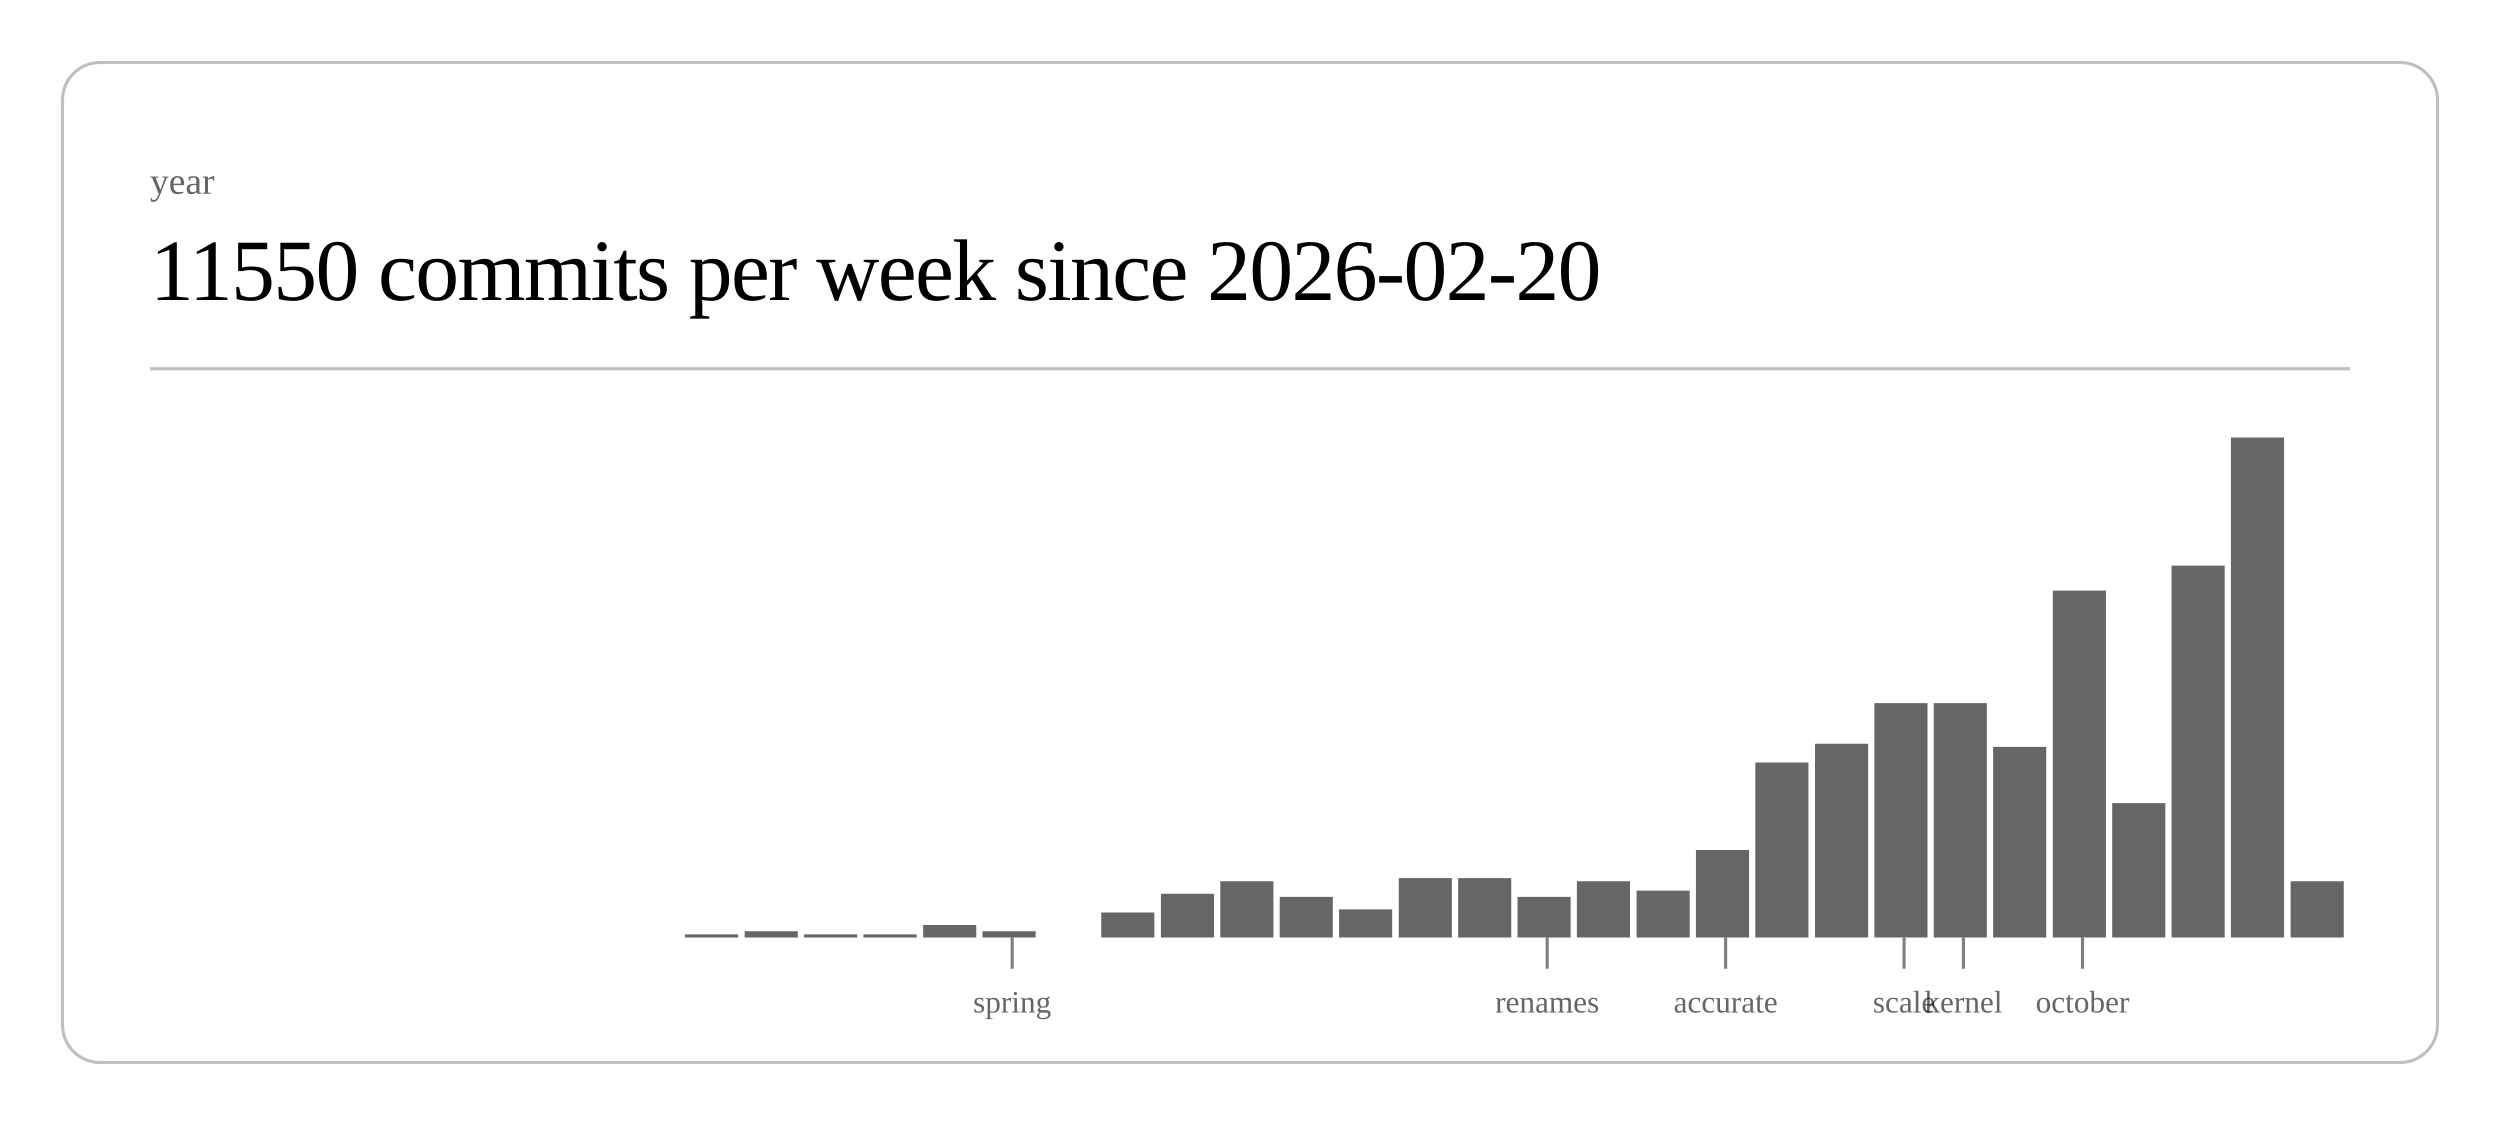
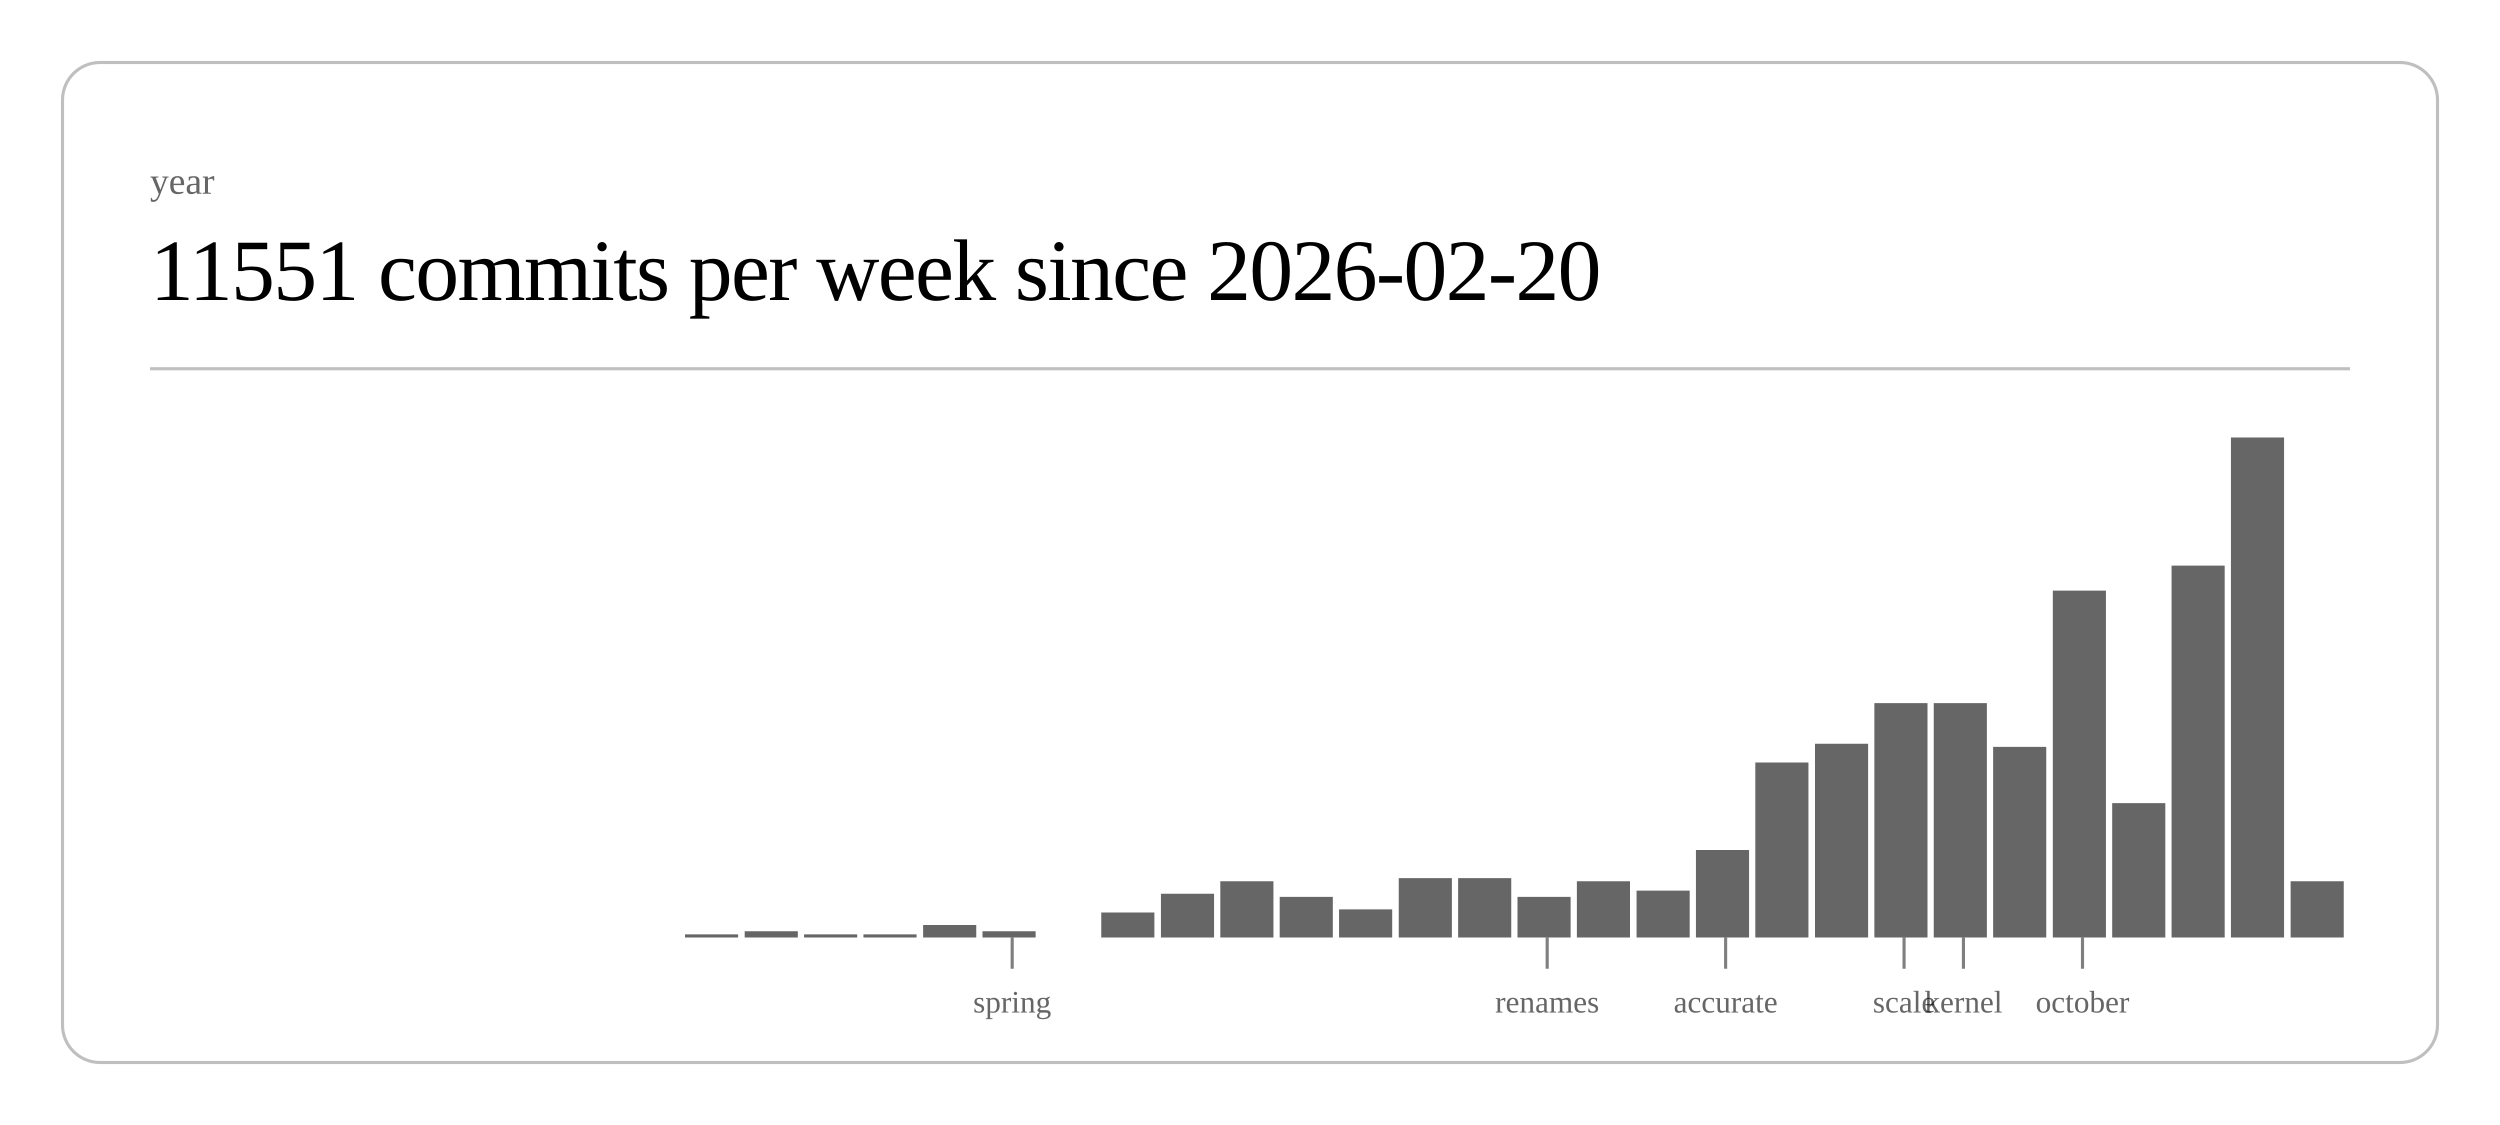
<svg xmlns="http://www.w3.org/2000/svg" class="post-header-svg" viewBox="0 0 800 360" width="800" height="360">
  <rect x="20" y="20" width="760" height="320" rx="12" ry="12" fill="none" stroke="currentColor" stroke-width="1" opacity="0.25" />
  <text fill="currentColor" x="48" y="62" font-size="12" opacity="0.6">year</text>
-   <text fill="currentColor" x="48" y="96" font-size="28" font-weight="300" letter-spacing="-0.5">11550 commits per week since 2026-02-20</text>
+   <text fill="currentColor" x="48" y="96" font-size="28" font-weight="300" letter-spacing="-0.5">11551 commits per week since 2026-02-20</text>
  <line stroke="currentColor" x1="48" y1="118" x2="752" y2="118" stroke-width="1" opacity="0.25" />
  <rect x="219.2" y="299" width="17.0" height="1" fill="currentColor" opacity="0.6" />
  <rect x="238.3" y="298" width="17.0" height="2" fill="currentColor" opacity="0.6" />
  <rect x="257.3" y="299" width="17.0" height="1" fill="currentColor" opacity="0.6" />
  <rect x="276.3" y="299" width="17.0" height="1" fill="currentColor" opacity="0.6" />
  <rect x="295.4" y="296" width="17.0" height="4" fill="currentColor" opacity="0.6" />
  <rect x="314.4" y="298" width="17.0" height="2" fill="currentColor" opacity="0.6" />
  <rect x="352.4" y="292" width="17.0" height="8" fill="currentColor" opacity="0.6" />
  <rect x="371.5" y="286" width="17.0" height="14" fill="currentColor" opacity="0.6" />
  <rect x="390.5" y="282" width="17.0" height="18" fill="currentColor" opacity="0.6" />
  <rect x="409.5" y="287" width="17.0" height="13" fill="currentColor" opacity="0.6" />
  <rect x="428.5" y="291" width="17.0" height="9" fill="currentColor" opacity="0.6" />
  <rect x="447.6" y="281" width="17.0" height="19" fill="currentColor" opacity="0.6" />
  <rect x="466.6" y="281" width="17.0" height="19" fill="currentColor" opacity="0.6" />
  <rect x="485.6" y="287" width="17.0" height="13" fill="currentColor" opacity="0.6" />
  <rect x="504.6" y="282" width="17.0" height="18" fill="currentColor" opacity="0.6" />
  <rect x="523.7" y="285" width="17.0" height="15" fill="currentColor" opacity="0.6" />
  <rect x="542.7" y="272" width="17.0" height="28" fill="currentColor" opacity="0.6" />
  <rect x="561.7" y="244" width="17.0" height="56" fill="currentColor" opacity="0.6" />
  <rect x="580.8" y="238" width="17.0" height="62" fill="currentColor" opacity="0.6" />
  <rect x="599.8" y="225" width="17.0" height="75" fill="currentColor" opacity="0.6" />
  <rect x="618.8" y="225" width="17.0" height="75" fill="currentColor" opacity="0.6" />
  <rect x="637.8" y="239" width="17.0" height="61" fill="currentColor" opacity="0.6" />
  <rect x="656.9" y="189" width="17.0" height="111" fill="currentColor" opacity="0.6" />
  <rect x="675.9" y="257" width="17.0" height="43" fill="currentColor" opacity="0.6" />
  <rect x="694.9" y="181" width="17.0" height="119" fill="currentColor" opacity="0.6" />
  <rect x="713.9" y="140" width="17.0" height="160" fill="currentColor" opacity="0.6" />
  <rect x="733.0" y="282" width="17.0" height="18" fill="currentColor" opacity="0.6" />
  <line stroke="currentColor" x1="323.9" y1="300" x2="323.9" y2="310" stroke-width="1" opacity="0.5" />
  <text fill="currentColor" x="323.9" y="324" font-size="10" opacity="0.6" text-anchor="middle">spring</text>
  <line stroke="currentColor" x1="495.1" y1="300" x2="495.1" y2="310" stroke-width="1" opacity="0.5" />
  <text fill="currentColor" x="495.1" y="324" font-size="10" opacity="0.6" text-anchor="middle">renames</text>
  <line stroke="currentColor" x1="552.2" y1="300" x2="552.2" y2="310" stroke-width="1" opacity="0.5" />
  <text fill="currentColor" x="552.2" y="324" font-size="10" opacity="0.6" text-anchor="middle">accurate</text>
  <line stroke="currentColor" x1="609.3" y1="300" x2="609.3" y2="310" stroke-width="1" opacity="0.5" />
  <text fill="currentColor" x="609.3" y="324" font-size="10" opacity="0.6" text-anchor="middle">scale</text>
  <line stroke="currentColor" x1="628.3" y1="300" x2="628.3" y2="310" stroke-width="1" opacity="0.5" />
  <text fill="currentColor" x="628.3" y="324" font-size="10" opacity="0.6" text-anchor="middle">kernel</text>
  <line stroke="currentColor" x1="666.4" y1="300" x2="666.4" y2="310" stroke-width="1" opacity="0.5" />
  <text fill="currentColor" x="666.4" y="324" font-size="10" opacity="0.6" text-anchor="middle">october</text>
</svg>
